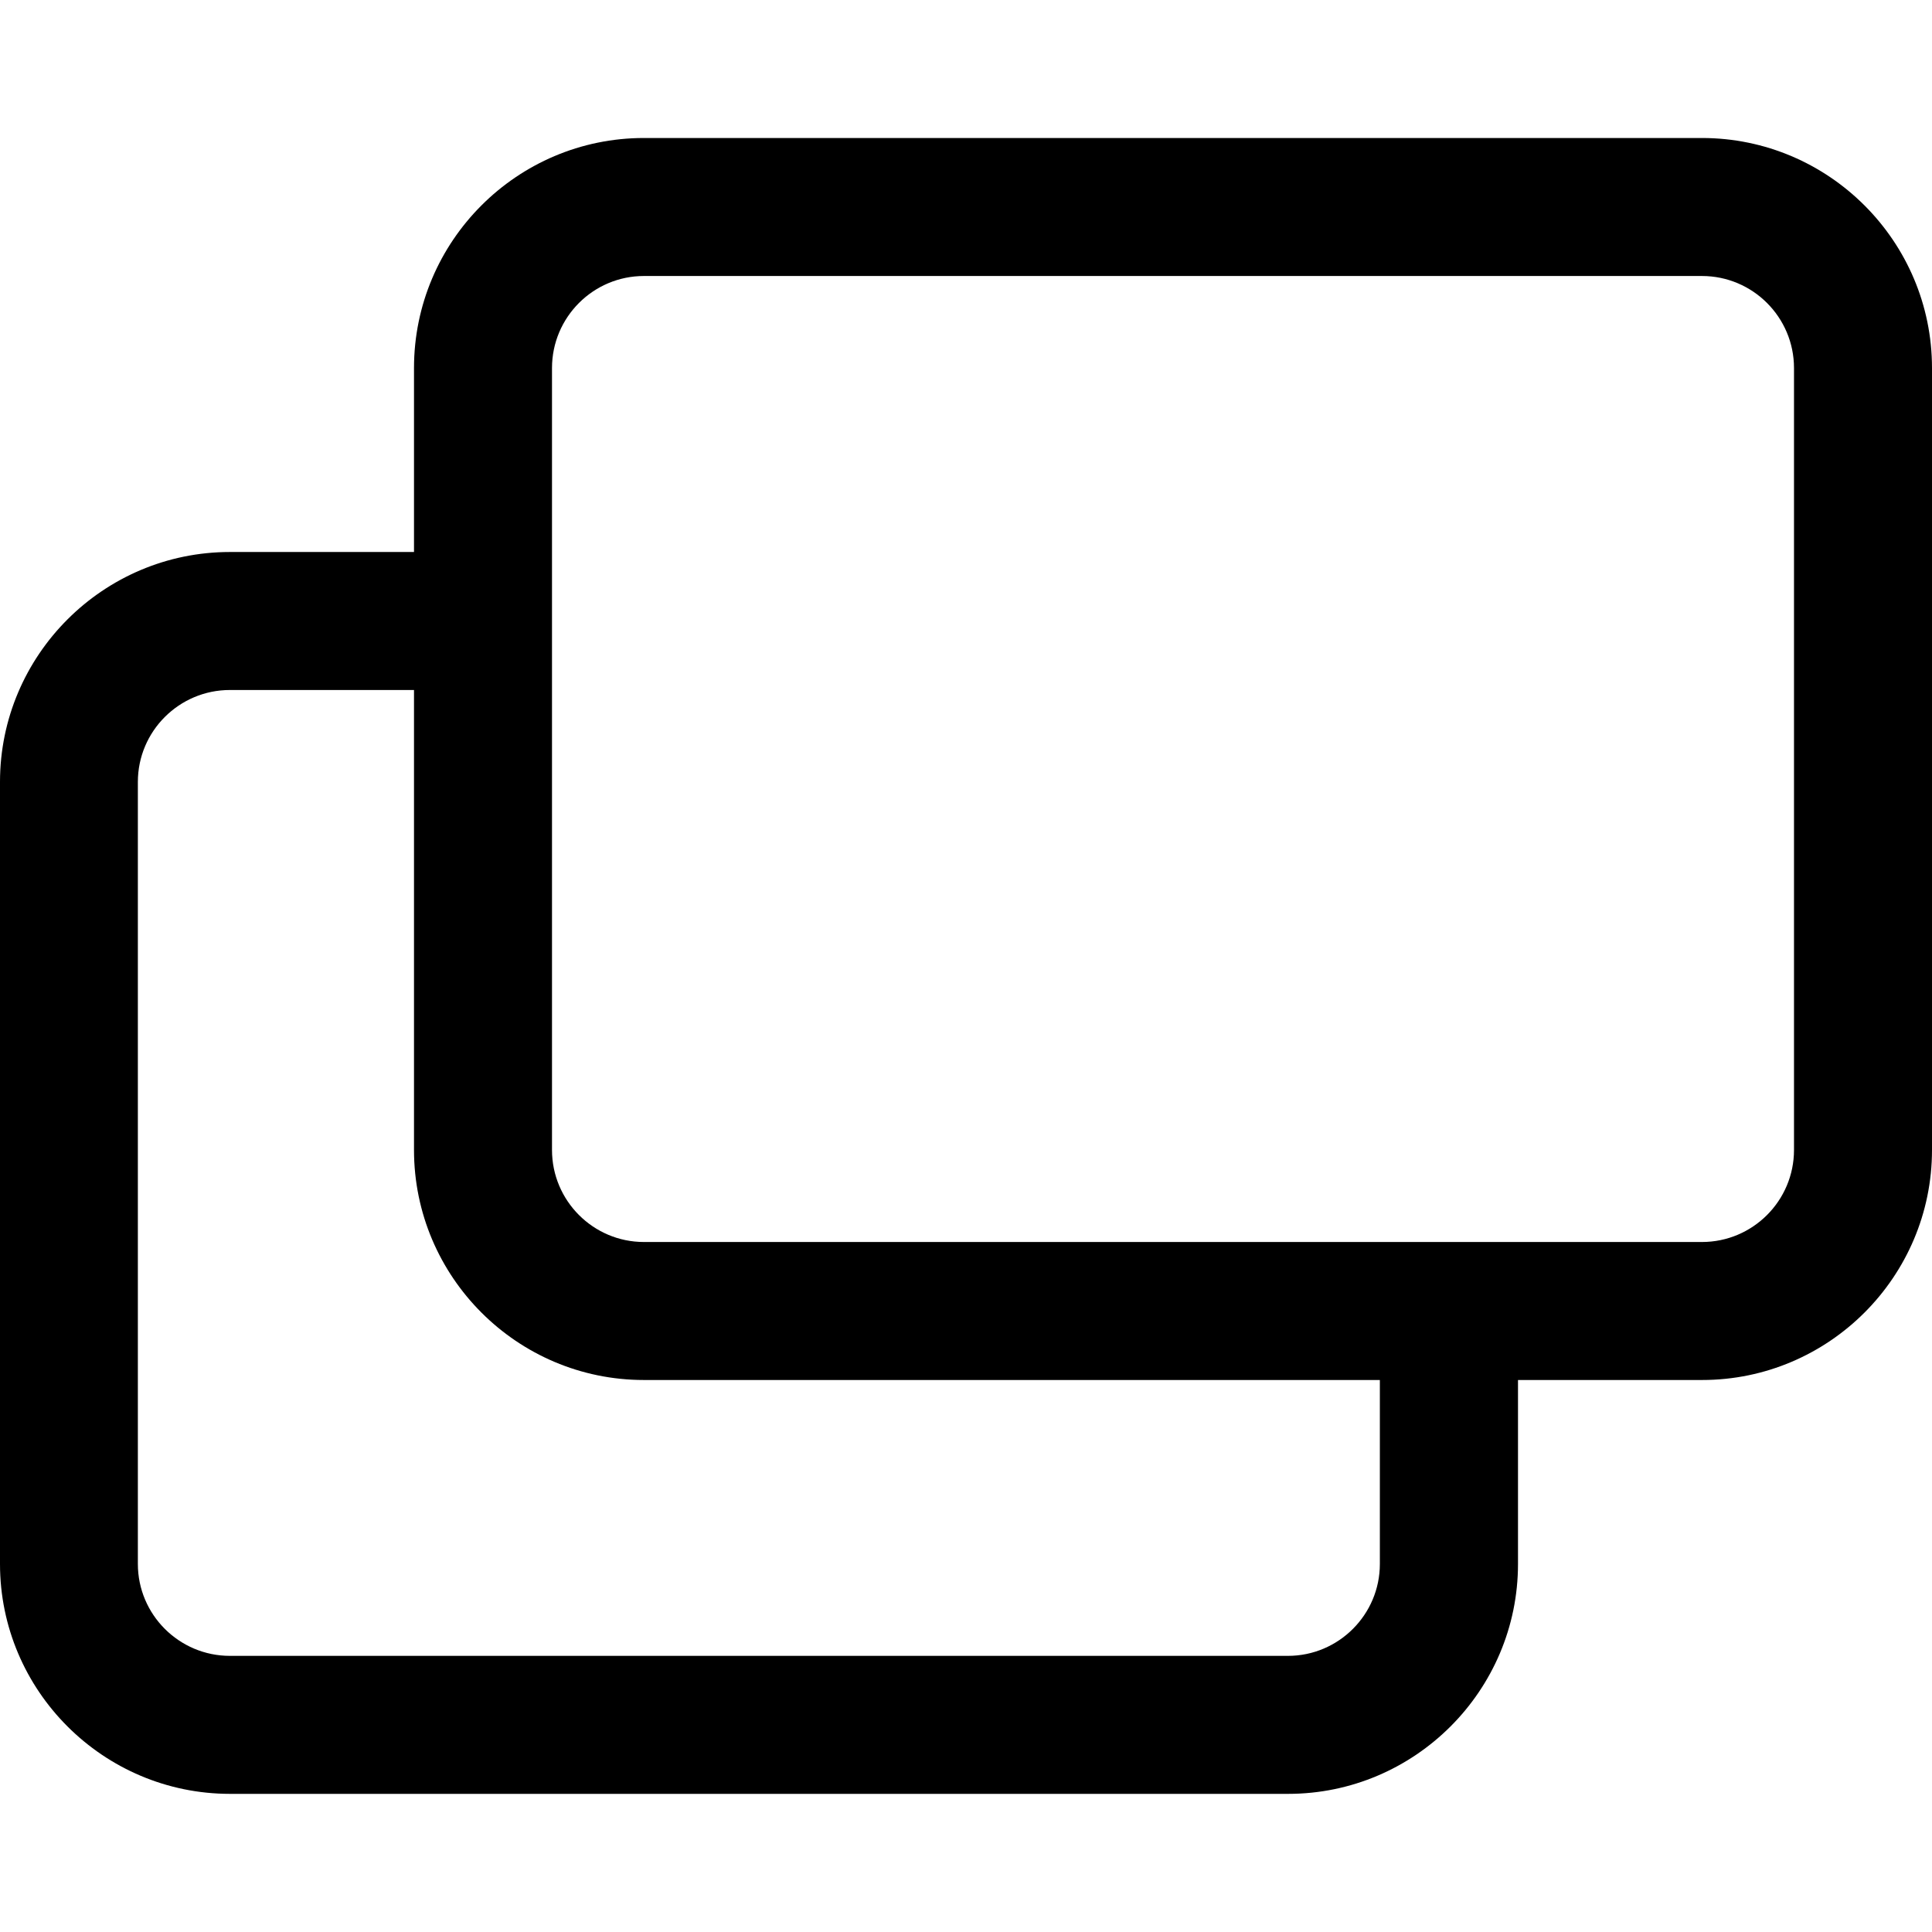
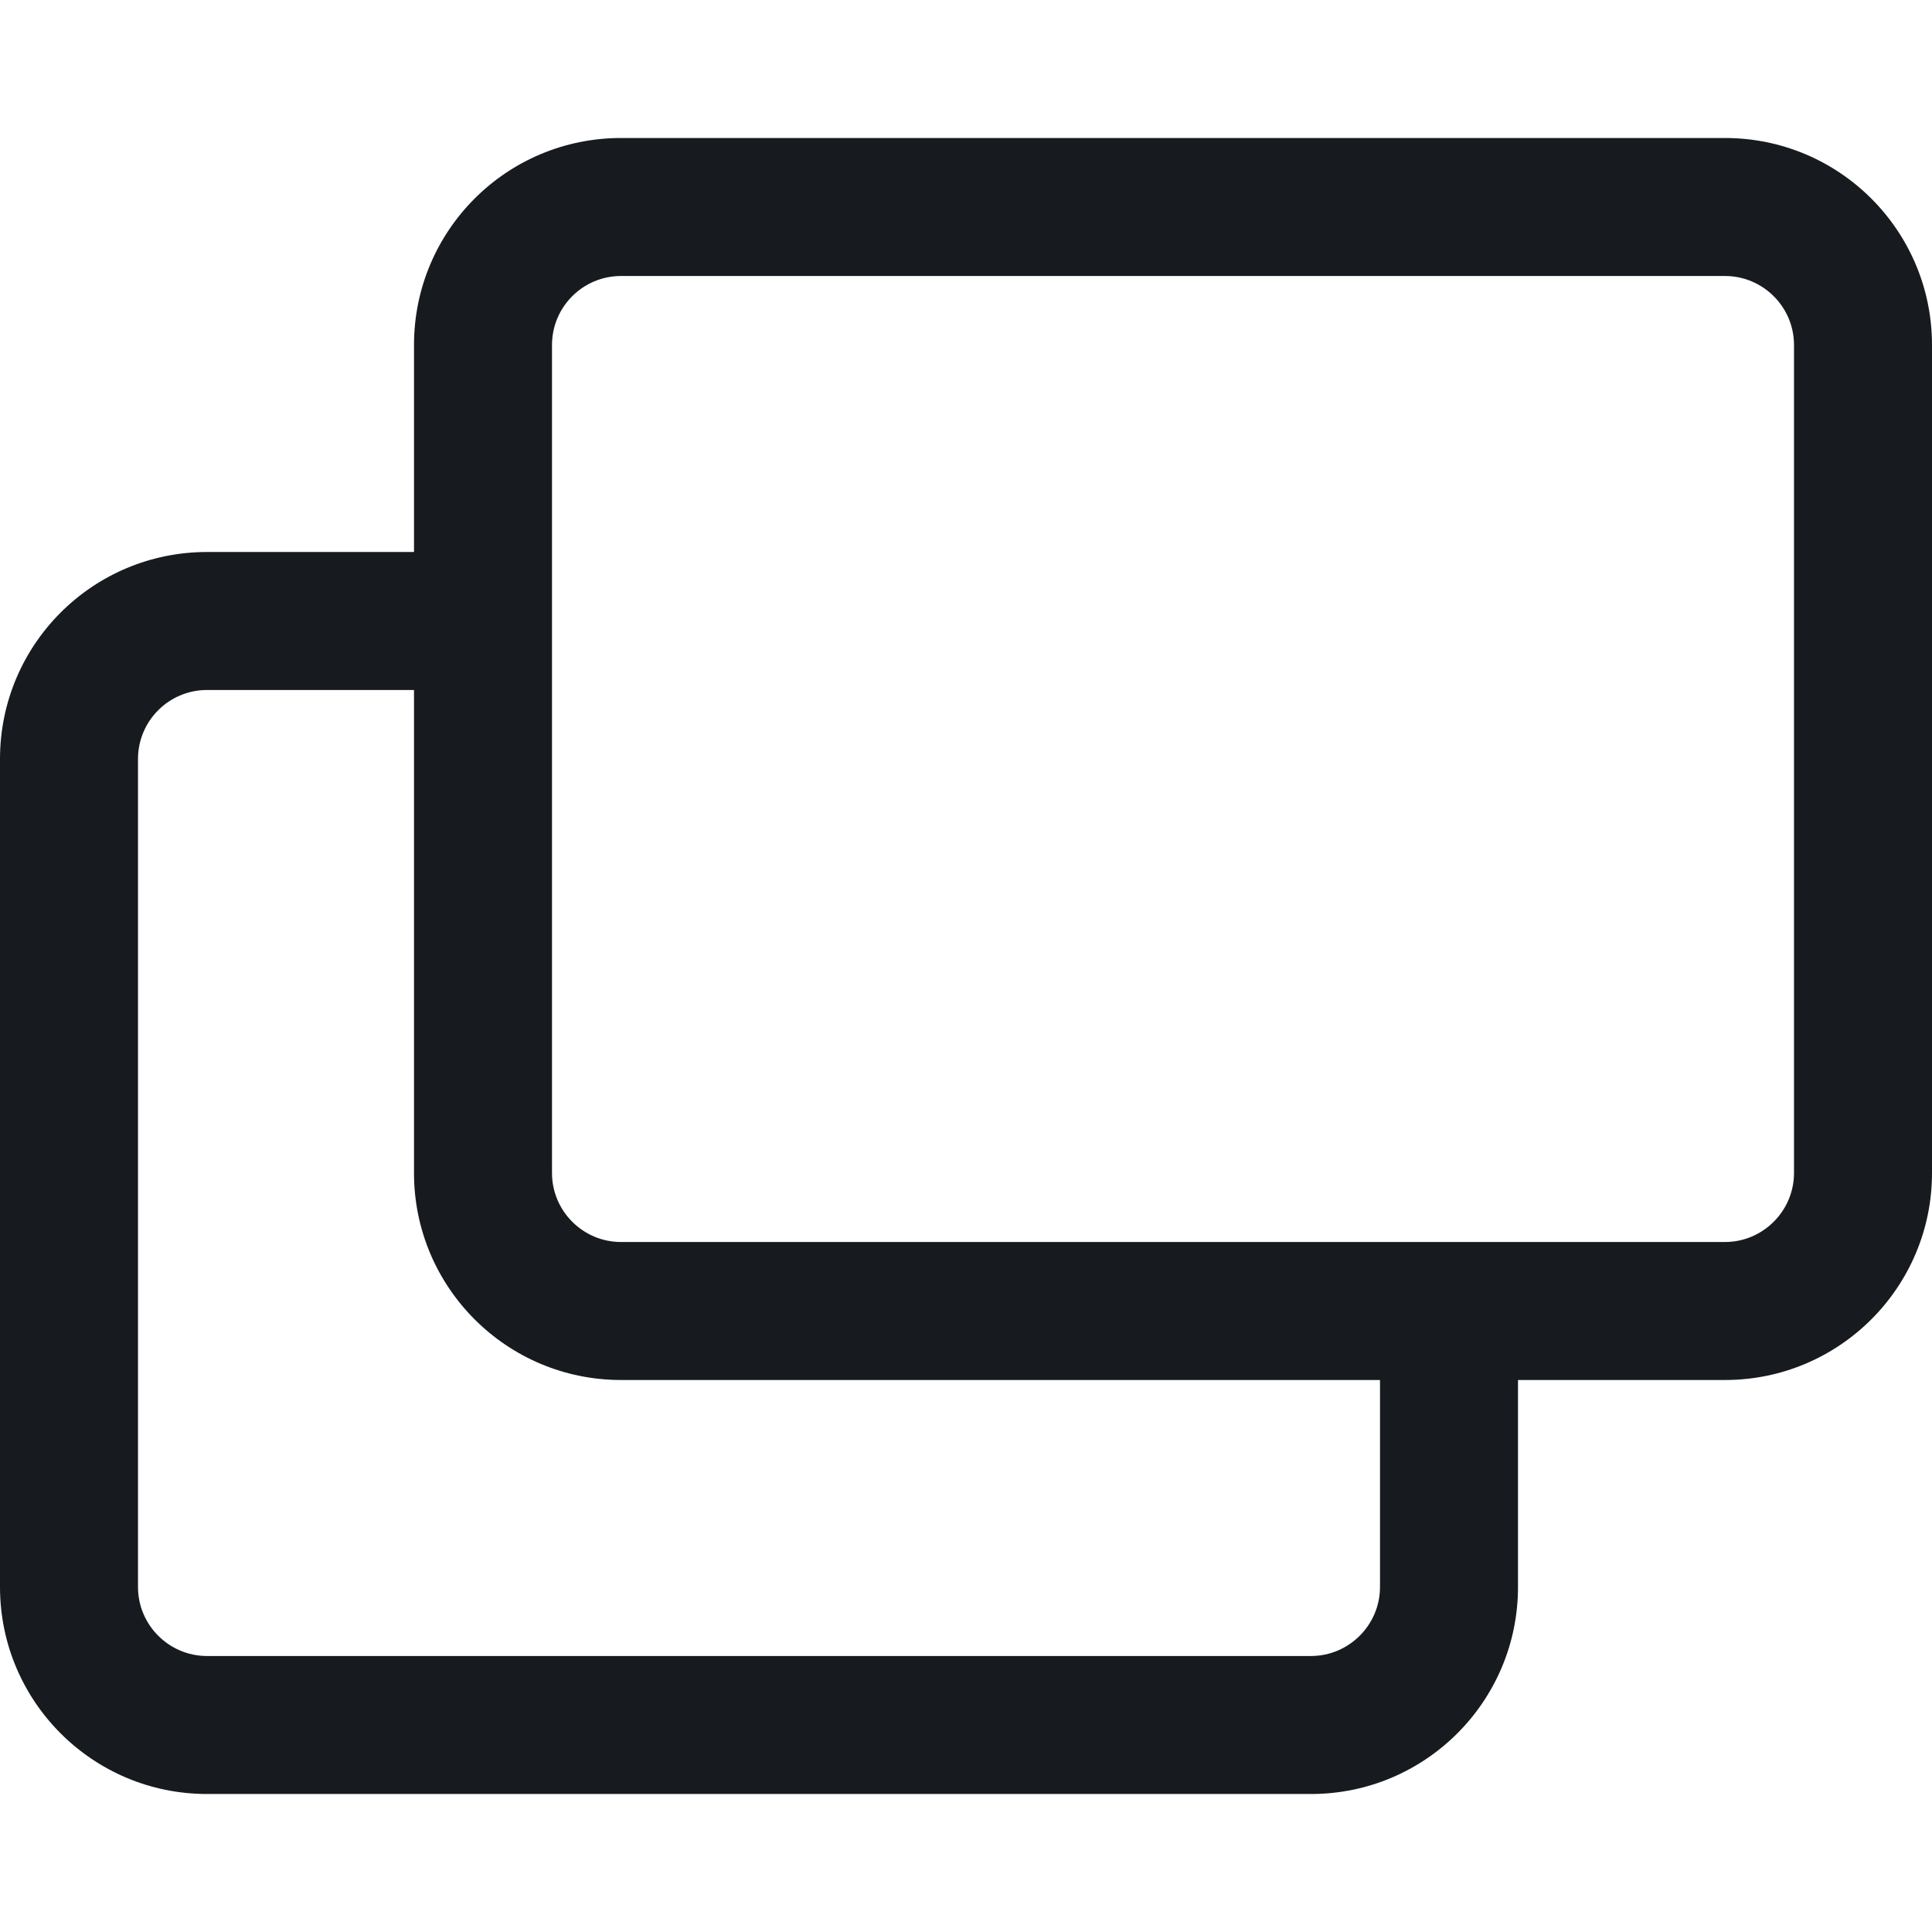
- <svg xmlns="http://www.w3.org/2000/svg" width="14" height="14" viewBox="0 0 14 14">
-   <path d="M13 8.333c0 .368-.299.667-.667.667L4.666 9c-.367 0-.666-.299-.666-.667l0-5.666c0-.368.299-.667.666-.667l7.667 0c.368 0 .667.299.667.667l0 5.666zm-3.001 3c0 .367-.299.666-.666.666l-7.667 0c-.368 0-.667-.299-.667-.666l0-5.667c0-.367.299-.666.667-.666l1.334 0 0 3.333c0 .919.747 1.667 1.666 1.667l5.333 0 0 1.333zM12.333 1L4.666 1c-.919 0-1.666.748-1.666 1.667l0 1.333-1.334 0C.748 4 0 4.748 0 5.666l0 5.667c0 .918.748 1.666 1.667 1.666l7.667 0c.918 0 1.666-.748 1.666-1.666l0-1.333 1.334 0C13.252 10 14 9.252 14 8.333l0-5.666C14 1.748 13.252 1 12.333 1z" fill="#000" fill-rule="evenodd" />
+ <svg xmlns="http://www.w3.org/2000/svg" width="14px" height="14px" viewBox="0 0 14 14" version="1.1">
+   <g id="activities/share-screen_14" stroke="none" stroke-width="1" fill="none" fill-rule="evenodd">
+     <path d="M4.5,1 C3.671,1 3,1.671 3,2.5 L3,4 L1.5,4 C0.671,4 0,4.671 0,5.5 L0,11.5 C0,12.328 0.671,13 1.5,13 L9.5,13 C10.328,13 11,12.328 11,11.5 L11,10 L12.5,10 C13.328,10 14,9.328 14,8.5 L14,2.5 C14,1.671 13.328,1 12.5,1 L4.5,1 Z M10,11.5 C10,11.775 9.775,12 9.5,12 L1.5,12 C1.224,12 1,11.775 1,11.5 L1,5.5 C1,5.224 1.224,5 1.5,5 L3,5 L3,8.5 C3,9.328 3.671,10 4.5,10 L10,10 L10,11.5 Z M13,8.5 C13,8.775 12.775,9 12.5,9 L11,9 L10,9 L4.5,9 C4.224,9 4,8.775 4,8.5 L4,5 L4,4 L4,2.5 C4,2.224 4.224,2 4.5,2 L12.5,2 C12.775,2 13,2.224 13,2.5 L13,8.5 Z" id="fill" fill="#171B1F" />
+   </g>
</svg>
